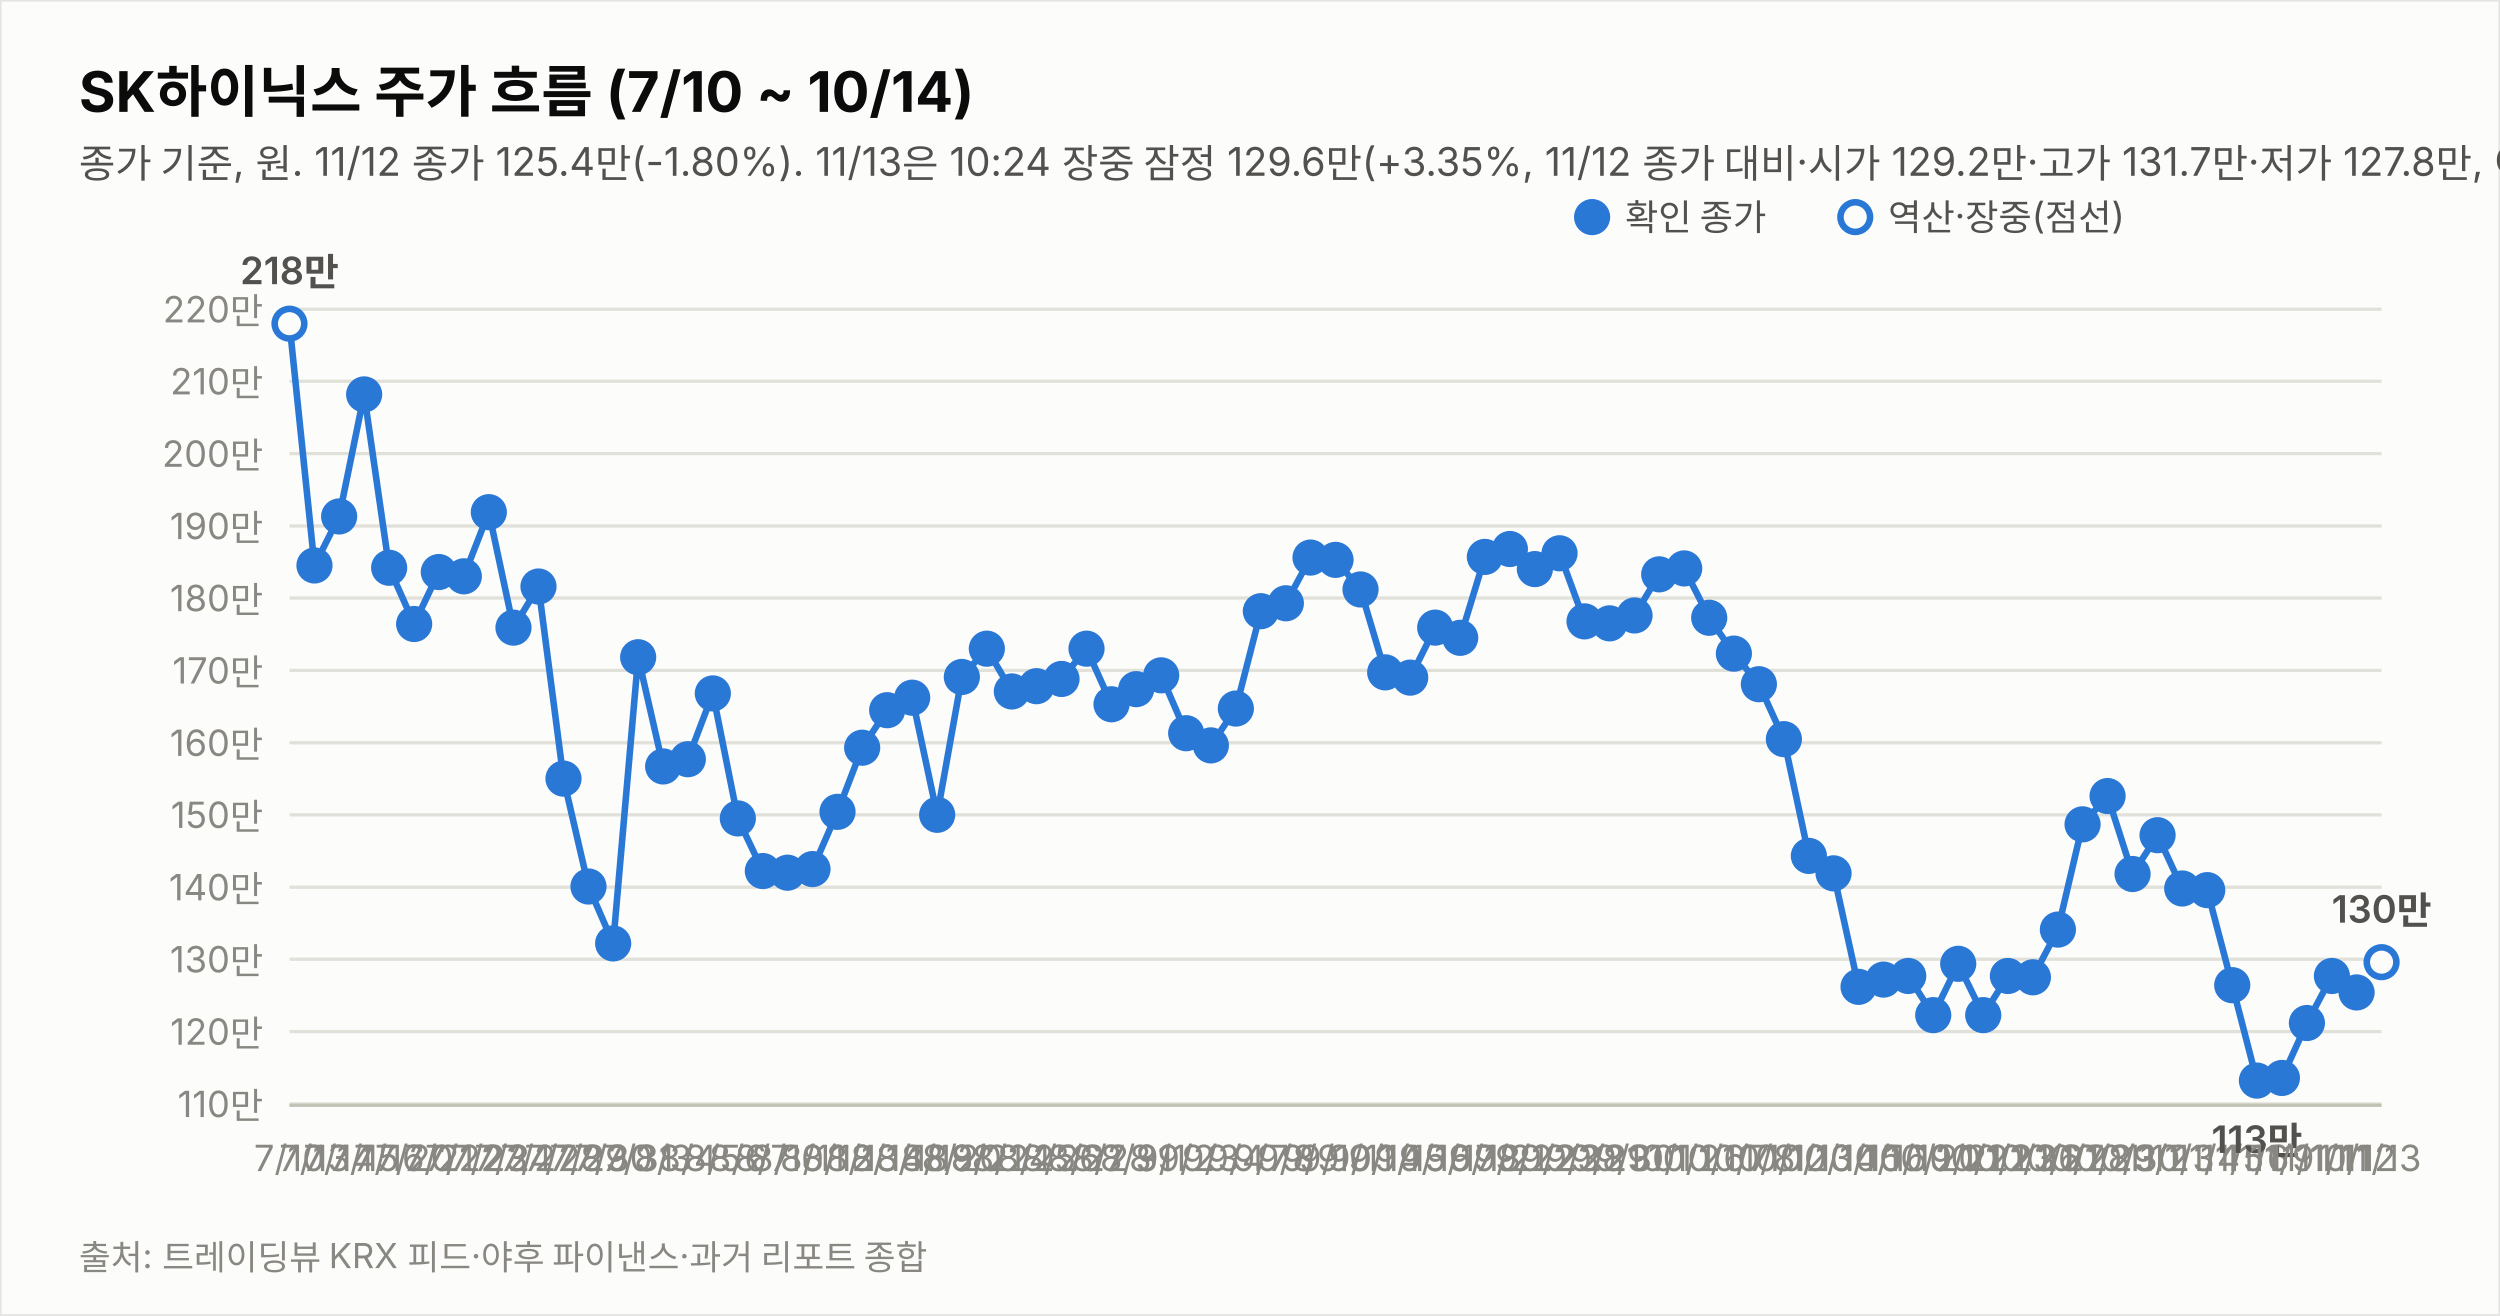
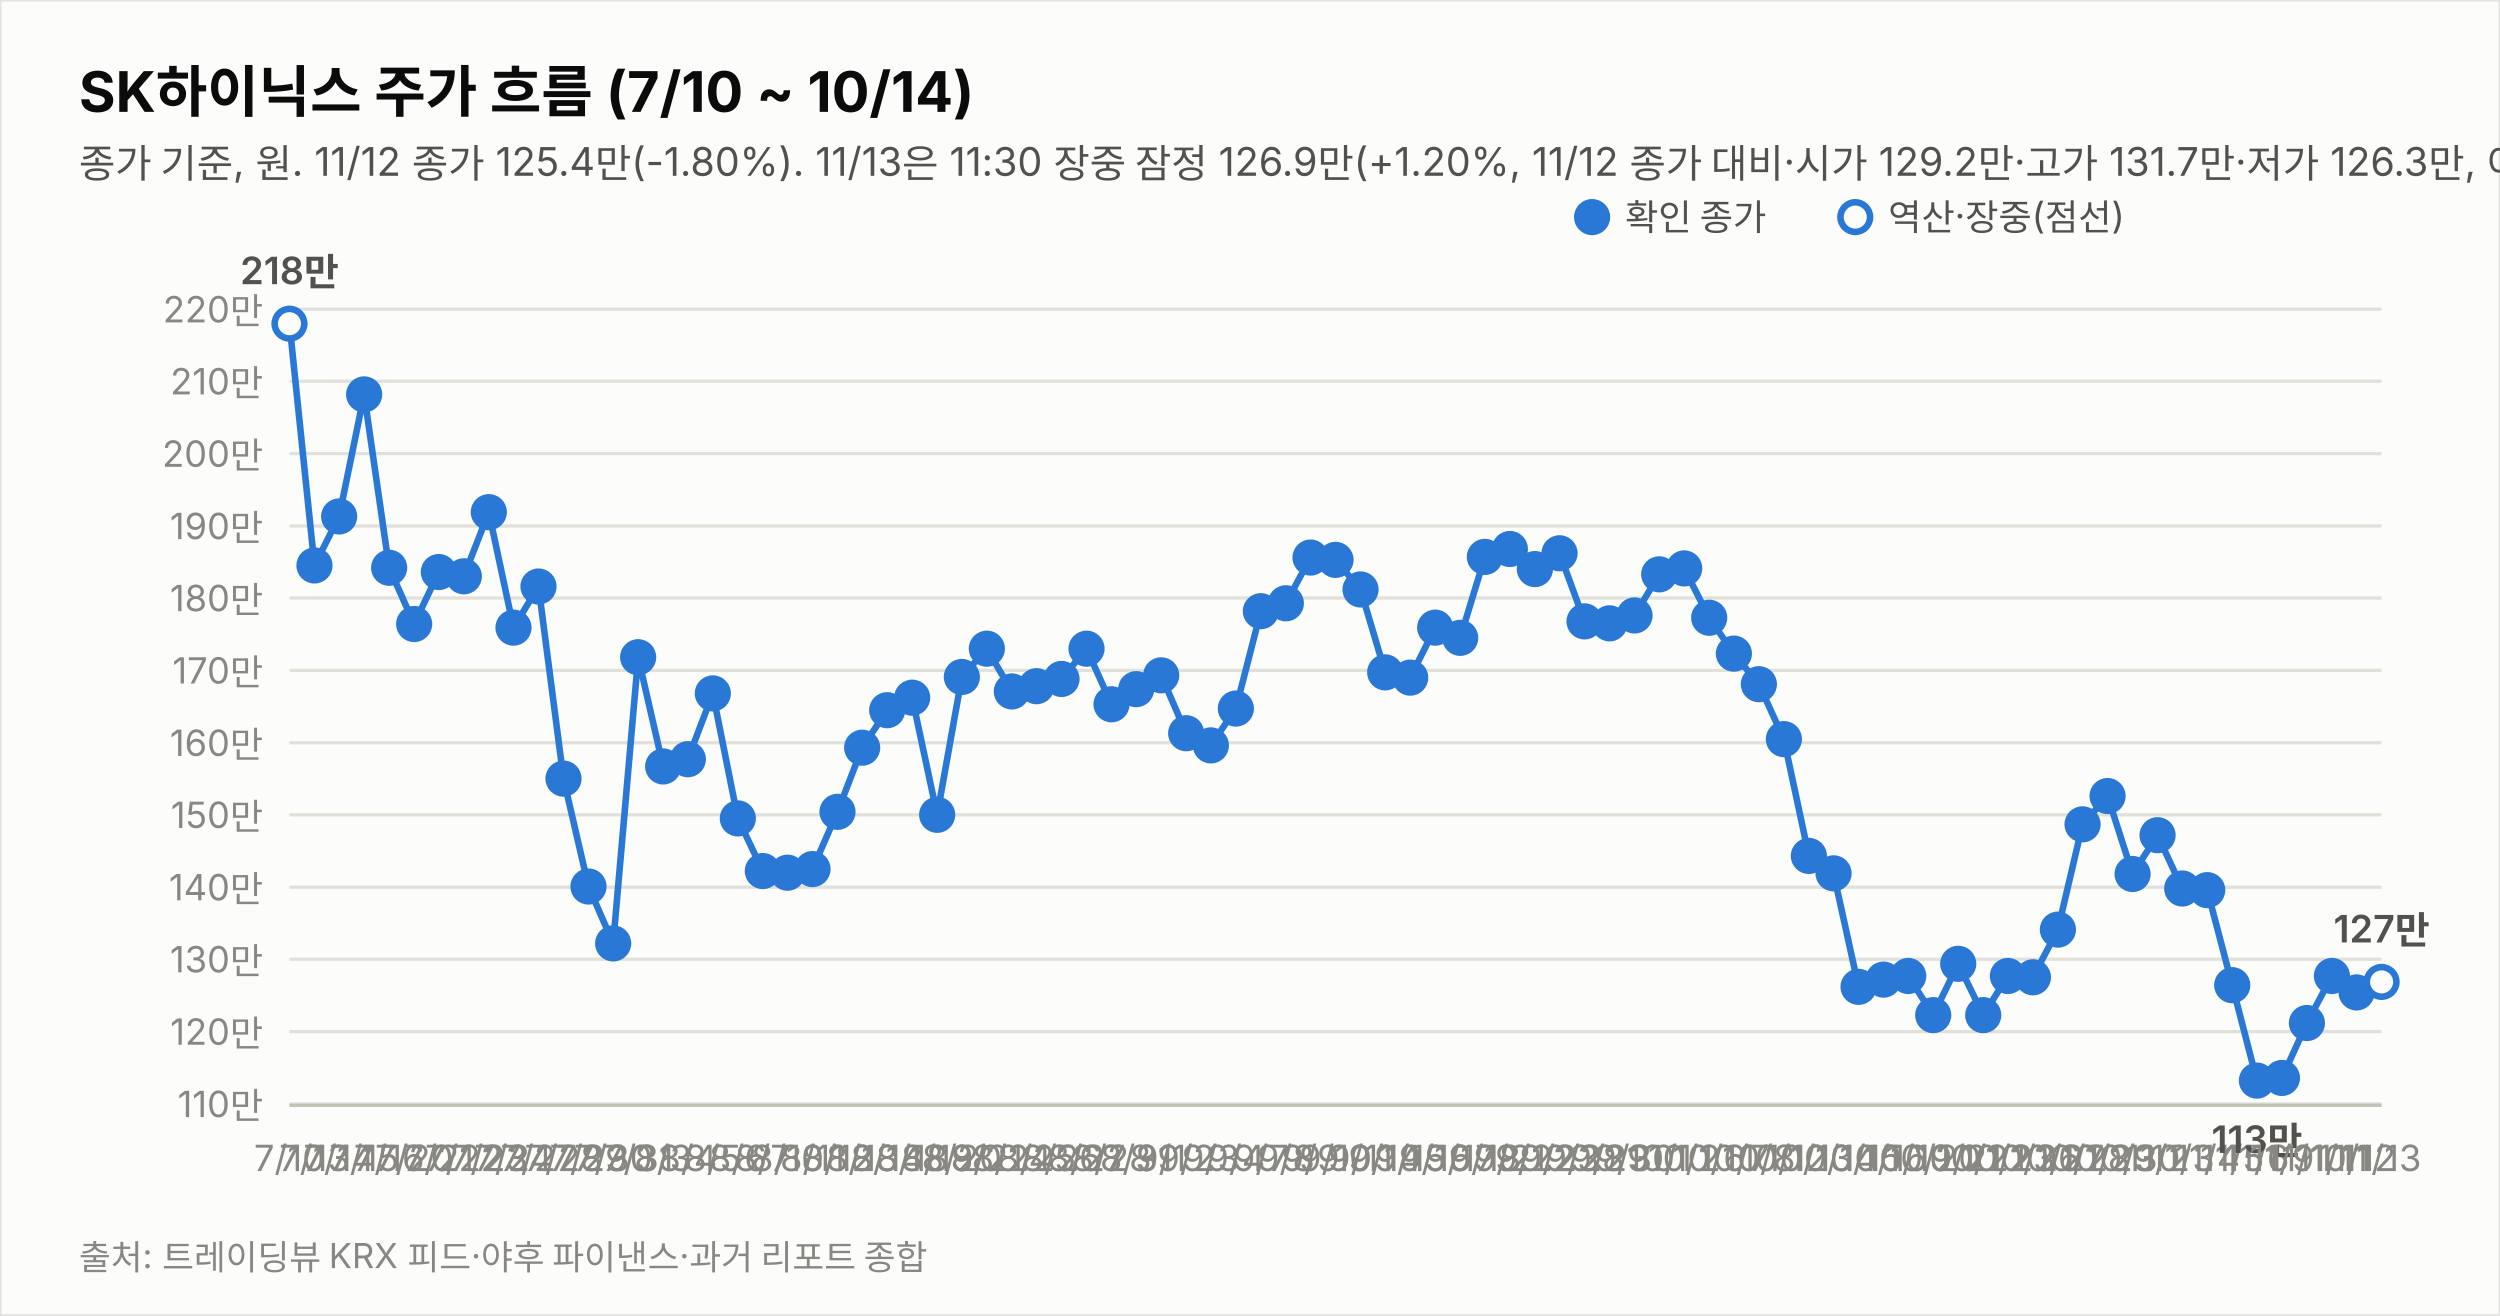
<svg xmlns="http://www.w3.org/2000/svg" width="760" height="400" viewBox="0 0 760 400" font-family="system-ui,-apple-system,&quot;Segoe UI&quot;,&quot;Malgun Gothic&quot;,&quot;Apple SD Gothic Neo&quot;,sans-serif">
  <rect width="760" height="400" fill="#fcfcfb" stroke="rgba(11,11,11,0.10)" />
  <text x="24" y="34" font-size="17" font-weight="700" fill="#0b0b0b">SK하이닉스 주가 흐름 (7/10 ~ 10/14)</text>
-   <text x="24" y="54" font-size="12" fill="#52514e">종가 기준, 원. 11/12 종가 125.4만(-1.80%). 11/13은 10:24 장중 잠정 129.6만(+3.35%, 11/12 종가 대비·시가 129.2만·고가 131.7만·저가 127.8만, 야후 지연 시세). 지표는 11/13 10:24 잠정.</text>
+   <text x="24" y="54" font-size="12" fill="#52514e">종가 기준, 원. 11/12 종가 125.4만(-1.80%). 11/13은 11:30 장중 잠정 126.9만(+1.20%, 11/12 종가 대비·시가 129.2만·고가 131.7만·저가 126.3만, 야후 지연 시세). 지표는 11/13 11:30 잠정.</text>
  <line x1="88" y1="335.6" x2="724" y2="335.6" stroke="#e1e0d9" stroke-width="1" />
  <text x="80" y="339.6" font-size="11" fill="#898781" text-anchor="end" style="font-variant-numeric:tabular-nums">110만</text>
  <line x1="88" y1="313.6" x2="724" y2="313.6" stroke="#e1e0d9" stroke-width="1" />
  <text x="80" y="317.6" font-size="11" fill="#898781" text-anchor="end" style="font-variant-numeric:tabular-nums">120만</text>
  <line x1="88" y1="291.6" x2="724" y2="291.6" stroke="#e1e0d9" stroke-width="1" />
  <text x="80" y="295.6" font-size="11" fill="#898781" text-anchor="end" style="font-variant-numeric:tabular-nums">130만</text>
  <line x1="88" y1="269.7" x2="724" y2="269.7" stroke="#e1e0d9" stroke-width="1" />
  <text x="80" y="273.7" font-size="11" fill="#898781" text-anchor="end" style="font-variant-numeric:tabular-nums">140만</text>
  <line x1="88" y1="247.7" x2="724" y2="247.7" stroke="#e1e0d9" stroke-width="1" />
  <text x="80" y="251.7" font-size="11" fill="#898781" text-anchor="end" style="font-variant-numeric:tabular-nums">150만</text>
  <line x1="88" y1="225.8" x2="724" y2="225.8" stroke="#e1e0d9" stroke-width="1" />
  <text x="80" y="229.8" font-size="11" fill="#898781" text-anchor="end" style="font-variant-numeric:tabular-nums">160만</text>
  <line x1="88" y1="203.8" x2="724" y2="203.8" stroke="#e1e0d9" stroke-width="1" />
  <text x="80" y="207.8" font-size="11" fill="#898781" text-anchor="end" style="font-variant-numeric:tabular-nums">170만</text>
  <line x1="88" y1="181.8" x2="724" y2="181.8" stroke="#e1e0d9" stroke-width="1" />
  <text x="80" y="185.8" font-size="11" fill="#898781" text-anchor="end" style="font-variant-numeric:tabular-nums">180만</text>
  <line x1="88" y1="159.9" x2="724" y2="159.9" stroke="#e1e0d9" stroke-width="1" />
  <text x="80" y="163.9" font-size="11" fill="#898781" text-anchor="end" style="font-variant-numeric:tabular-nums">190만</text>
  <line x1="88" y1="137.9" x2="724" y2="137.9" stroke="#e1e0d9" stroke-width="1" />
  <text x="80" y="141.9" font-size="11" fill="#898781" text-anchor="end" style="font-variant-numeric:tabular-nums">200만</text>
  <line x1="88" y1="115.9" x2="724" y2="115.9" stroke="#e1e0d9" stroke-width="1" />
  <text x="80" y="119.9" font-size="11" fill="#898781" text-anchor="end" style="font-variant-numeric:tabular-nums">210만</text>
  <line x1="88" y1="94.0" x2="724" y2="94.0" stroke="#e1e0d9" stroke-width="1" />
  <text x="80" y="98.0" font-size="11" fill="#898781" text-anchor="end" style="font-variant-numeric:tabular-nums">220만</text>
  <line x1="88" y1="336" x2="724" y2="336" stroke="#c3c2b7" stroke-width="1" />
  <path d="M88.0,98.4 L95.6,171.9 L103.1,157.0 L110.7,119.9 L118.3,172.6 L125.9,189.7 L133.4,173.9 L141.0,175.2 L148.6,155.7 L156.1,190.8 L163.7,178.3 L171.3,236.7 L178.9,269.5 L186.4,286.8 L194.0,199.8 L201.6,233.0 L209.1,230.8 L216.7,210.8 L224.3,248.8 L231.9,264.8 L239.4,265.3 L247.0,264.2 L254.6,246.8 L262.1,227.3 L269.7,215.9 L277.3,212.1 L284.9,247.7 L292.4,205.8 L300.0,197.2 L307.6,210.2 L315.1,208.6 L322.7,206.4 L330.3,197.2 L337.9,214.1 L345.4,209.5 L353.0,205.3 L360.6,222.9 L368.1,226.6 L375.7,215.4 L383.3,185.8 L390.9,183.4 L398.4,169.5 L406.0,170.2 L413.6,179.2 L421.1,204.4 L428.7,206.0 L436.3,190.8 L443.9,193.9 L451.4,169.3 L459.0,166.9 L466.6,173.0 L474.1,168.2 L481.7,188.9 L489.3,189.5 L496.9,187.1 L504.4,174.6 L512.0,172.8 L519.6,187.8 L527.1,198.7 L534.7,208.0 L542.3,224.7 L549.9,260.2 L557.4,265.5 L565.0,300.0 L572.6,297.8 L580.1,296.7 L587.7,308.6 L595.3,293.0 L602.9,308.6 L610.4,296.7 L618.0,297.1 L625.6,282.6 L633.1,250.6 L640.7,242.0 L648.3,265.7 L655.9,253.9 L663.4,270.1 L671.0,270.6 L678.6,299.5 L686.1,328.5 L693.7,327.7 L701.3,311.0 L708.9,296.7 L716.4,301.7" fill="none" stroke="#2a78d6" stroke-width="2" />
-   <path d="M716.4,301.7 L724.0,292.5" fill="none" stroke="#2a78d6" stroke-width="2" stroke-dasharray="5 4" />
+   <path d="M716.4,301.7 L724.0,298.5" fill="none" stroke="#2a78d6" stroke-width="2" stroke-dasharray="5 4" />
  <circle cx="88.0" cy="98.4" r="4.5" fill="#fcfcfb" stroke="#2a78d6" stroke-width="2" />
  <text x="88.0" y="356" font-size="11" fill="#898781" text-anchor="middle">7/10</text>
  <text x="88.0" y="86.4" font-size="11.5" font-weight="600" fill="#52514e" text-anchor="middle" style="font-variant-numeric:tabular-nums">218만</text>
  <circle cx="95.6" cy="171.9" r="4.5" fill="#2a78d6" stroke="#2a78d6" stroke-width="2" />
  <text x="95.6" y="356" font-size="11" fill="#898781" text-anchor="middle">7/13</text>
  <circle cx="103.1" cy="157.0" r="4.5" fill="#2a78d6" stroke="#2a78d6" stroke-width="2" />
  <text x="103.1" y="356" font-size="11" fill="#898781" text-anchor="middle">7/14</text>
  <circle cx="110.7" cy="119.9" r="4.5" fill="#2a78d6" stroke="#2a78d6" stroke-width="2" />
  <text x="110.7" y="356" font-size="11" fill="#898781" text-anchor="middle">7/15</text>
  <circle cx="118.3" cy="172.6" r="4.5" fill="#2a78d6" stroke="#2a78d6" stroke-width="2" />
  <text x="118.3" y="356" font-size="11" fill="#898781" text-anchor="middle">7/16</text>
  <circle cx="125.9" cy="189.7" r="4.5" fill="#2a78d6" stroke="#2a78d6" stroke-width="2" />
  <text x="125.9" y="356" font-size="11" fill="#898781" text-anchor="middle">7/20</text>
  <circle cx="133.4" cy="173.9" r="4.5" fill="#2a78d6" stroke="#2a78d6" stroke-width="2" />
  <text x="133.4" y="356" font-size="11" fill="#898781" text-anchor="middle">7/21</text>
  <circle cx="141.0" cy="175.2" r="4.5" fill="#2a78d6" stroke="#2a78d6" stroke-width="2" />
  <text x="141.0" y="356" font-size="11" fill="#898781" text-anchor="middle">7/22</text>
  <circle cx="148.6" cy="155.7" r="4.5" fill="#2a78d6" stroke="#2a78d6" stroke-width="2" />
  <text x="148.6" y="356" font-size="11" fill="#898781" text-anchor="middle">7/23</text>
  <circle cx="156.1" cy="190.8" r="4.5" fill="#2a78d6" stroke="#2a78d6" stroke-width="2" />
  <text x="156.1" y="356" font-size="11" fill="#898781" text-anchor="middle">7/24</text>
  <circle cx="163.7" cy="178.3" r="4.5" fill="#2a78d6" stroke="#2a78d6" stroke-width="2" />
  <text x="163.7" y="356" font-size="11" fill="#898781" text-anchor="middle">7/27</text>
  <circle cx="171.3" cy="236.7" r="4.5" fill="#2a78d6" stroke="#2a78d6" stroke-width="2" />
  <text x="171.3" y="356" font-size="11" fill="#898781" text-anchor="middle">7/28</text>
  <circle cx="178.9" cy="269.5" r="4.5" fill="#2a78d6" stroke="#2a78d6" stroke-width="2" />
  <text x="178.9" y="356" font-size="11" fill="#898781" text-anchor="middle">7/29</text>
  <circle cx="186.4" cy="286.8" r="4.5" fill="#2a78d6" stroke="#2a78d6" stroke-width="2" />
  <text x="186.4" y="356" font-size="11" fill="#898781" text-anchor="middle">7/30</text>
  <circle cx="194.0" cy="199.8" r="4.5" fill="#2a78d6" stroke="#2a78d6" stroke-width="2" />
  <text x="194.0" y="356" font-size="11" fill="#898781" text-anchor="middle">7/31</text>
  <circle cx="201.6" cy="233.0" r="4.5" fill="#2a78d6" stroke="#2a78d6" stroke-width="2" />
  <text x="201.6" y="356" font-size="11" fill="#898781" text-anchor="middle">8/3</text>
  <circle cx="209.1" cy="230.8" r="4.5" fill="#2a78d6" stroke="#2a78d6" stroke-width="2" />
  <text x="209.1" y="356" font-size="11" fill="#898781" text-anchor="middle">8/4</text>
  <circle cx="216.7" cy="210.8" r="4.5" fill="#2a78d6" stroke="#2a78d6" stroke-width="2" />
  <text x="216.7" y="356" font-size="11" fill="#898781" text-anchor="middle">8/5</text>
  <circle cx="224.3" cy="248.8" r="4.5" fill="#2a78d6" stroke="#2a78d6" stroke-width="2" />
  <text x="224.3" y="356" font-size="11" fill="#898781" text-anchor="middle">8/6</text>
  <circle cx="231.9" cy="264.8" r="4.5" fill="#2a78d6" stroke="#2a78d6" stroke-width="2" />
  <text x="231.9" y="356" font-size="11" fill="#898781" text-anchor="middle">8/7</text>
  <circle cx="239.4" cy="265.3" r="4.5" fill="#2a78d6" stroke="#2a78d6" stroke-width="2" />
  <text x="239.4" y="356" font-size="11" fill="#898781" text-anchor="middle">8/10</text>
  <circle cx="247.0" cy="264.2" r="4.5" fill="#2a78d6" stroke="#2a78d6" stroke-width="2" />
  <text x="247.0" y="356" font-size="11" fill="#898781" text-anchor="middle">8/11</text>
  <circle cx="254.6" cy="246.8" r="4.5" fill="#2a78d6" stroke="#2a78d6" stroke-width="2" />
  <text x="254.6" y="356" font-size="11" fill="#898781" text-anchor="middle">8/12</text>
  <circle cx="262.1" cy="227.3" r="4.5" fill="#2a78d6" stroke="#2a78d6" stroke-width="2" />
  <text x="262.1" y="356" font-size="11" fill="#898781" text-anchor="middle">8/13</text>
  <circle cx="269.7" cy="215.9" r="4.5" fill="#2a78d6" stroke="#2a78d6" stroke-width="2" />
  <text x="269.7" y="356" font-size="11" fill="#898781" text-anchor="middle">8/14</text>
  <circle cx="277.3" cy="212.1" r="4.5" fill="#2a78d6" stroke="#2a78d6" stroke-width="2" />
  <text x="277.3" y="356" font-size="11" fill="#898781" text-anchor="middle">8/18</text>
  <circle cx="284.9" cy="247.7" r="4.5" fill="#2a78d6" stroke="#2a78d6" stroke-width="2" />
  <text x="284.9" y="356" font-size="11" fill="#898781" text-anchor="middle">8/19</text>
  <circle cx="292.4" cy="205.8" r="4.5" fill="#2a78d6" stroke="#2a78d6" stroke-width="2" />
  <text x="292.4" y="356" font-size="11" fill="#898781" text-anchor="middle">8/20</text>
  <circle cx="300.0" cy="197.2" r="4.5" fill="#2a78d6" stroke="#2a78d6" stroke-width="2" />
  <text x="300.0" y="356" font-size="11" fill="#898781" text-anchor="middle">8/21</text>
  <circle cx="307.6" cy="210.2" r="4.5" fill="#2a78d6" stroke="#2a78d6" stroke-width="2" />
  <text x="307.6" y="356" font-size="11" fill="#898781" text-anchor="middle">8/24</text>
  <circle cx="315.1" cy="208.6" r="4.5" fill="#2a78d6" stroke="#2a78d6" stroke-width="2" />
  <text x="315.1" y="356" font-size="11" fill="#898781" text-anchor="middle">8/25</text>
  <circle cx="322.7" cy="206.4" r="4.5" fill="#2a78d6" stroke="#2a78d6" stroke-width="2" />
  <text x="322.7" y="356" font-size="11" fill="#898781" text-anchor="middle">8/26</text>
  <circle cx="330.3" cy="197.2" r="4.5" fill="#2a78d6" stroke="#2a78d6" stroke-width="2" />
  <text x="330.3" y="356" font-size="11" fill="#898781" text-anchor="middle">8/27</text>
  <circle cx="337.9" cy="214.1" r="4.5" fill="#2a78d6" stroke="#2a78d6" stroke-width="2" />
  <text x="337.9" y="356" font-size="11" fill="#898781" text-anchor="middle">8/28</text>
  <circle cx="345.4" cy="209.5" r="4.5" fill="#2a78d6" stroke="#2a78d6" stroke-width="2" />
  <text x="345.4" y="356" font-size="11" fill="#898781" text-anchor="middle">8/31</text>
  <circle cx="353.0" cy="205.3" r="4.5" fill="#2a78d6" stroke="#2a78d6" stroke-width="2" />
  <text x="353.0" y="356" font-size="11" fill="#898781" text-anchor="middle">9/1</text>
  <circle cx="360.6" cy="222.9" r="4.5" fill="#2a78d6" stroke="#2a78d6" stroke-width="2" />
  <text x="360.6" y="356" font-size="11" fill="#898781" text-anchor="middle">9/2</text>
  <circle cx="368.1" cy="226.6" r="4.5" fill="#2a78d6" stroke="#2a78d6" stroke-width="2" />
  <text x="368.1" y="356" font-size="11" fill="#898781" text-anchor="middle">9/3</text>
  <circle cx="375.7" cy="215.4" r="4.5" fill="#2a78d6" stroke="#2a78d6" stroke-width="2" />
  <text x="375.7" y="356" font-size="11" fill="#898781" text-anchor="middle">9/4</text>
  <circle cx="383.3" cy="185.8" r="4.5" fill="#2a78d6" stroke="#2a78d6" stroke-width="2" />
  <text x="383.3" y="356" font-size="11" fill="#898781" text-anchor="middle">9/7</text>
  <circle cx="390.9" cy="183.4" r="4.5" fill="#2a78d6" stroke="#2a78d6" stroke-width="2" />
  <text x="390.9" y="356" font-size="11" fill="#898781" text-anchor="middle">9/8</text>
  <circle cx="398.4" cy="169.5" r="4.5" fill="#2a78d6" stroke="#2a78d6" stroke-width="2" />
  <text x="398.4" y="356" font-size="11" fill="#898781" text-anchor="middle">9/9</text>
  <circle cx="406.0" cy="170.2" r="4.5" fill="#2a78d6" stroke="#2a78d6" stroke-width="2" />
  <text x="406.0" y="356" font-size="11" fill="#898781" text-anchor="middle">9/10</text>
  <circle cx="413.6" cy="179.2" r="4.5" fill="#2a78d6" stroke="#2a78d6" stroke-width="2" />
  <text x="413.6" y="356" font-size="11" fill="#898781" text-anchor="middle">9/11</text>
  <circle cx="421.1" cy="204.4" r="4.5" fill="#2a78d6" stroke="#2a78d6" stroke-width="2" />
  <text x="421.1" y="356" font-size="11" fill="#898781" text-anchor="middle">9/14</text>
  <circle cx="428.7" cy="206.0" r="4.5" fill="#2a78d6" stroke="#2a78d6" stroke-width="2" />
  <text x="428.7" y="356" font-size="11" fill="#898781" text-anchor="middle">9/15</text>
  <circle cx="436.3" cy="190.8" r="4.5" fill="#2a78d6" stroke="#2a78d6" stroke-width="2" />
  <text x="436.3" y="356" font-size="11" fill="#898781" text-anchor="middle">9/16</text>
  <circle cx="443.9" cy="193.9" r="4.5" fill="#2a78d6" stroke="#2a78d6" stroke-width="2" />
  <text x="443.9" y="356" font-size="11" fill="#898781" text-anchor="middle">9/17</text>
  <circle cx="451.4" cy="169.3" r="4.5" fill="#2a78d6" stroke="#2a78d6" stroke-width="2" />
  <text x="451.4" y="356" font-size="11" fill="#898781" text-anchor="middle">9/18</text>
  <circle cx="459.0" cy="166.9" r="4.5" fill="#2a78d6" stroke="#2a78d6" stroke-width="2" />
  <text x="459.0" y="356" font-size="11" fill="#898781" text-anchor="middle">9/21</text>
  <circle cx="466.6" cy="173.0" r="4.5" fill="#2a78d6" stroke="#2a78d6" stroke-width="2" />
  <text x="466.6" y="356" font-size="11" fill="#898781" text-anchor="middle">9/22</text>
  <circle cx="474.1" cy="168.2" r="4.5" fill="#2a78d6" stroke="#2a78d6" stroke-width="2" />
  <text x="474.1" y="356" font-size="11" fill="#898781" text-anchor="middle">9/23</text>
  <circle cx="481.7" cy="188.9" r="4.5" fill="#2a78d6" stroke="#2a78d6" stroke-width="2" />
  <text x="481.7" y="356" font-size="11" fill="#898781" text-anchor="middle">9/28</text>
  <circle cx="489.3" cy="189.5" r="4.5" fill="#2a78d6" stroke="#2a78d6" stroke-width="2" />
  <text x="489.3" y="356" font-size="11" fill="#898781" text-anchor="middle">9/29</text>
  <circle cx="496.9" cy="187.1" r="4.5" fill="#2a78d6" stroke="#2a78d6" stroke-width="2" />
  <text x="496.9" y="356" font-size="11" fill="#898781" text-anchor="middle">9/30</text>
  <circle cx="504.4" cy="174.6" r="4.5" fill="#2a78d6" stroke="#2a78d6" stroke-width="2" />
  <text x="504.4" y="356" font-size="11" fill="#898781" text-anchor="middle">10/1</text>
  <circle cx="512.0" cy="172.8" r="4.5" fill="#2a78d6" stroke="#2a78d6" stroke-width="2" />
  <text x="512.0" y="356" font-size="11" fill="#898781" text-anchor="middle">10/2</text>
  <circle cx="519.6" cy="187.8" r="4.5" fill="#2a78d6" stroke="#2a78d6" stroke-width="2" />
  <text x="519.6" y="356" font-size="11" fill="#898781" text-anchor="middle">10/6</text>
  <circle cx="527.1" cy="198.7" r="4.5" fill="#2a78d6" stroke="#2a78d6" stroke-width="2" />
  <text x="527.1" y="356" font-size="11" fill="#898781" text-anchor="middle">10/7</text>
  <circle cx="534.7" cy="208.0" r="4.5" fill="#2a78d6" stroke="#2a78d6" stroke-width="2" />
  <text x="534.7" y="356" font-size="11" fill="#898781" text-anchor="middle">10/8</text>
  <circle cx="542.3" cy="224.7" r="4.5" fill="#2a78d6" stroke="#2a78d6" stroke-width="2" />
  <text x="542.3" y="356" font-size="11" fill="#898781" text-anchor="middle">10/12</text>
  <circle cx="549.9" cy="260.2" r="4.5" fill="#2a78d6" stroke="#2a78d6" stroke-width="2" />
  <text x="549.9" y="356" font-size="11" fill="#898781" text-anchor="middle">10/13</text>
  <circle cx="557.4" cy="265.5" r="4.5" fill="#2a78d6" stroke="#2a78d6" stroke-width="2" />
  <text x="557.4" y="356" font-size="11" fill="#898781" text-anchor="middle">10/14</text>
  <circle cx="565.0" cy="300.0" r="4.5" fill="#2a78d6" stroke="#2a78d6" stroke-width="2" />
  <text x="565.0" y="356" font-size="11" fill="#898781" text-anchor="middle">10/15</text>
  <circle cx="572.6" cy="297.8" r="4.5" fill="#2a78d6" stroke="#2a78d6" stroke-width="2" />
  <text x="572.6" y="356" font-size="11" fill="#898781" text-anchor="middle">10/16</text>
  <circle cx="580.1" cy="296.7" r="4.5" fill="#2a78d6" stroke="#2a78d6" stroke-width="2" />
  <text x="580.1" y="356" font-size="11" fill="#898781" text-anchor="middle">10/19</text>
  <circle cx="587.7" cy="308.6" r="4.5" fill="#2a78d6" stroke="#2a78d6" stroke-width="2" />
  <text x="587.7" y="356" font-size="11" fill="#898781" text-anchor="middle">10/20</text>
  <circle cx="595.3" cy="293.0" r="4.5" fill="#2a78d6" stroke="#2a78d6" stroke-width="2" />
  <text x="595.3" y="356" font-size="11" fill="#898781" text-anchor="middle">10/21</text>
  <circle cx="602.9" cy="308.6" r="4.5" fill="#2a78d6" stroke="#2a78d6" stroke-width="2" />
  <text x="602.9" y="356" font-size="11" fill="#898781" text-anchor="middle">10/22</text>
  <circle cx="610.4" cy="296.7" r="4.5" fill="#2a78d6" stroke="#2a78d6" stroke-width="2" />
  <text x="610.4" y="356" font-size="11" fill="#898781" text-anchor="middle">10/23</text>
  <circle cx="618.0" cy="297.1" r="4.5" fill="#2a78d6" stroke="#2a78d6" stroke-width="2" />
  <text x="618.0" y="356" font-size="11" fill="#898781" text-anchor="middle">10/26</text>
  <circle cx="625.6" cy="282.6" r="4.5" fill="#2a78d6" stroke="#2a78d6" stroke-width="2" />
  <text x="625.6" y="356" font-size="11" fill="#898781" text-anchor="middle">10/27</text>
  <circle cx="633.1" cy="250.6" r="4.5" fill="#2a78d6" stroke="#2a78d6" stroke-width="2" />
  <text x="633.1" y="356" font-size="11" fill="#898781" text-anchor="middle">10/28</text>
  <circle cx="640.7" cy="242.0" r="4.5" fill="#2a78d6" stroke="#2a78d6" stroke-width="2" />
  <text x="640.7" y="356" font-size="11" fill="#898781" text-anchor="middle">10/29</text>
  <circle cx="648.3" cy="265.7" r="4.5" fill="#2a78d6" stroke="#2a78d6" stroke-width="2" />
  <text x="648.3" y="356" font-size="11" fill="#898781" text-anchor="middle">10/30</text>
  <circle cx="655.9" cy="253.9" r="4.5" fill="#2a78d6" stroke="#2a78d6" stroke-width="2" />
  <text x="655.9" y="356" font-size="11" fill="#898781" text-anchor="middle">11/2</text>
  <circle cx="663.4" cy="270.1" r="4.5" fill="#2a78d6" stroke="#2a78d6" stroke-width="2" />
  <text x="663.4" y="356" font-size="11" fill="#898781" text-anchor="middle">11/3</text>
  <circle cx="671.0" cy="270.6" r="4.5" fill="#2a78d6" stroke="#2a78d6" stroke-width="2" />
  <text x="671.0" y="356" font-size="11" fill="#898781" text-anchor="middle">11/4</text>
  <circle cx="678.6" cy="299.5" r="4.5" fill="#2a78d6" stroke="#2a78d6" stroke-width="2" />
  <text x="678.6" y="356" font-size="11" fill="#898781" text-anchor="middle">11/5</text>
  <circle cx="686.1" cy="328.5" r="4.5" fill="#2a78d6" stroke="#2a78d6" stroke-width="2" />
  <text x="686.1" y="356" font-size="11" fill="#898781" text-anchor="middle">11/6</text>
  <text x="686.1" y="350.5" font-size="11.5" font-weight="600" fill="#52514e" text-anchor="middle" style="font-variant-numeric:tabular-nums">113만</text>
  <circle cx="693.7" cy="327.7" r="4.5" fill="#2a78d6" stroke="#2a78d6" stroke-width="2" />
  <text x="693.7" y="356" font-size="11" fill="#898781" text-anchor="middle">11/9</text>
  <circle cx="701.3" cy="311.0" r="4.5" fill="#2a78d6" stroke="#2a78d6" stroke-width="2" />
  <text x="701.3" y="356" font-size="11" fill="#898781" text-anchor="middle">11/10</text>
  <circle cx="708.9" cy="296.7" r="4.5" fill="#2a78d6" stroke="#2a78d6" stroke-width="2" />
  <text x="708.9" y="356" font-size="11" fill="#898781" text-anchor="middle">11/11</text>
  <circle cx="716.4" cy="301.7" r="4.5" fill="#2a78d6" stroke="#2a78d6" stroke-width="2" />
  <text x="716.4" y="356" font-size="11" fill="#898781" text-anchor="middle">11/12</text>
-   <circle cx="724.0" cy="292.5" r="4.5" fill="#fcfcfb" stroke="#2a78d6" stroke-width="2" />
+   <circle cx="724.0" cy="298.5" r="4.5" fill="#fcfcfb" stroke="#2a78d6" stroke-width="2" />
  <text x="724.0" y="356" font-size="11" fill="#898781" text-anchor="middle">11/13</text>
-   <text x="724.0" y="280.5" font-size="11.5" font-weight="600" fill="#52514e" text-anchor="middle" style="font-variant-numeric:tabular-nums">130만</text>
+   <text x="724.0" y="286.5" font-size="11.5" font-weight="600" fill="#52514e" text-anchor="middle" style="font-variant-numeric:tabular-nums">127만</text>
  <circle cx="484" cy="66" r="4.5" fill="#2a78d6" stroke="#2a78d6" stroke-width="2" />
  <text x="494" y="70" font-size="11" fill="#52514e">확인 종가</text>
  <circle cx="564" cy="66" r="4.5" fill="#fcfcfb" stroke="#2a78d6" stroke-width="2" />
  <text x="574" y="70" font-size="11" fill="#52514e">역산·장중(점선)</text>
  <text x="24" y="386" font-size="10.5" fill="#898781">출처: 트레이딩뷰 KRX 피드·야후 파이낸스·과거 리포트 종합</text>
</svg>
